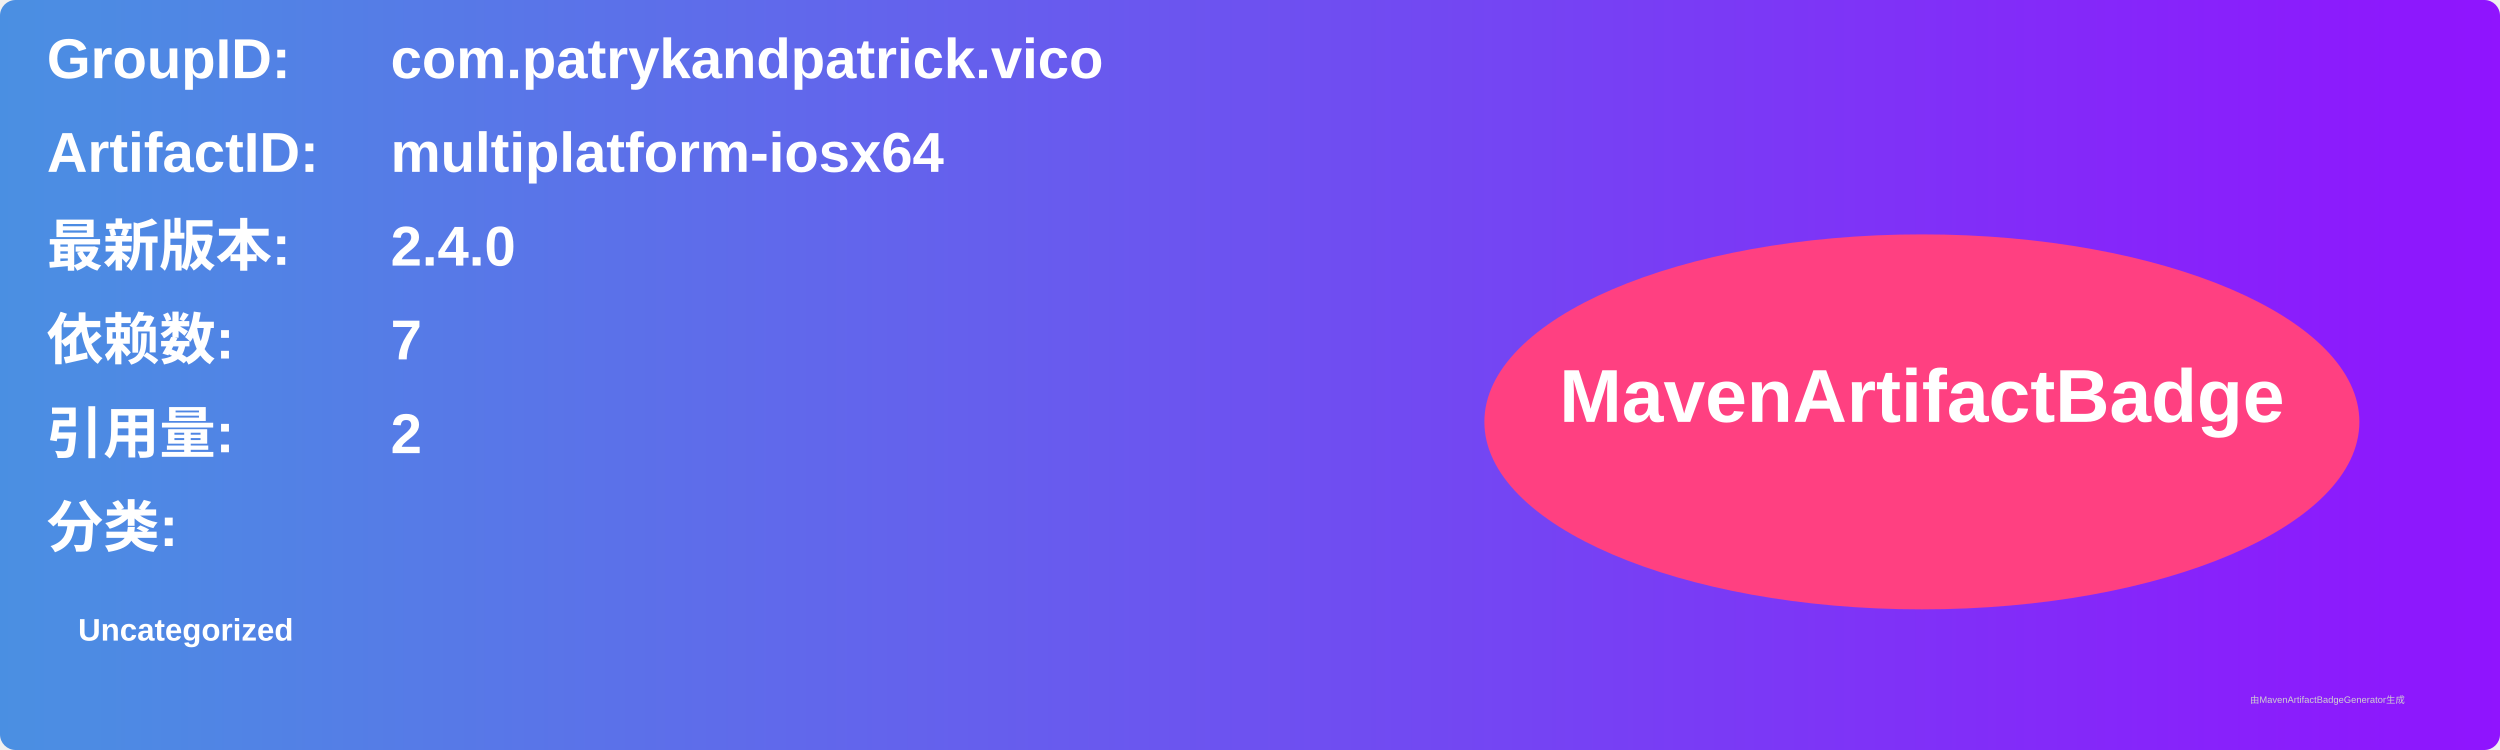
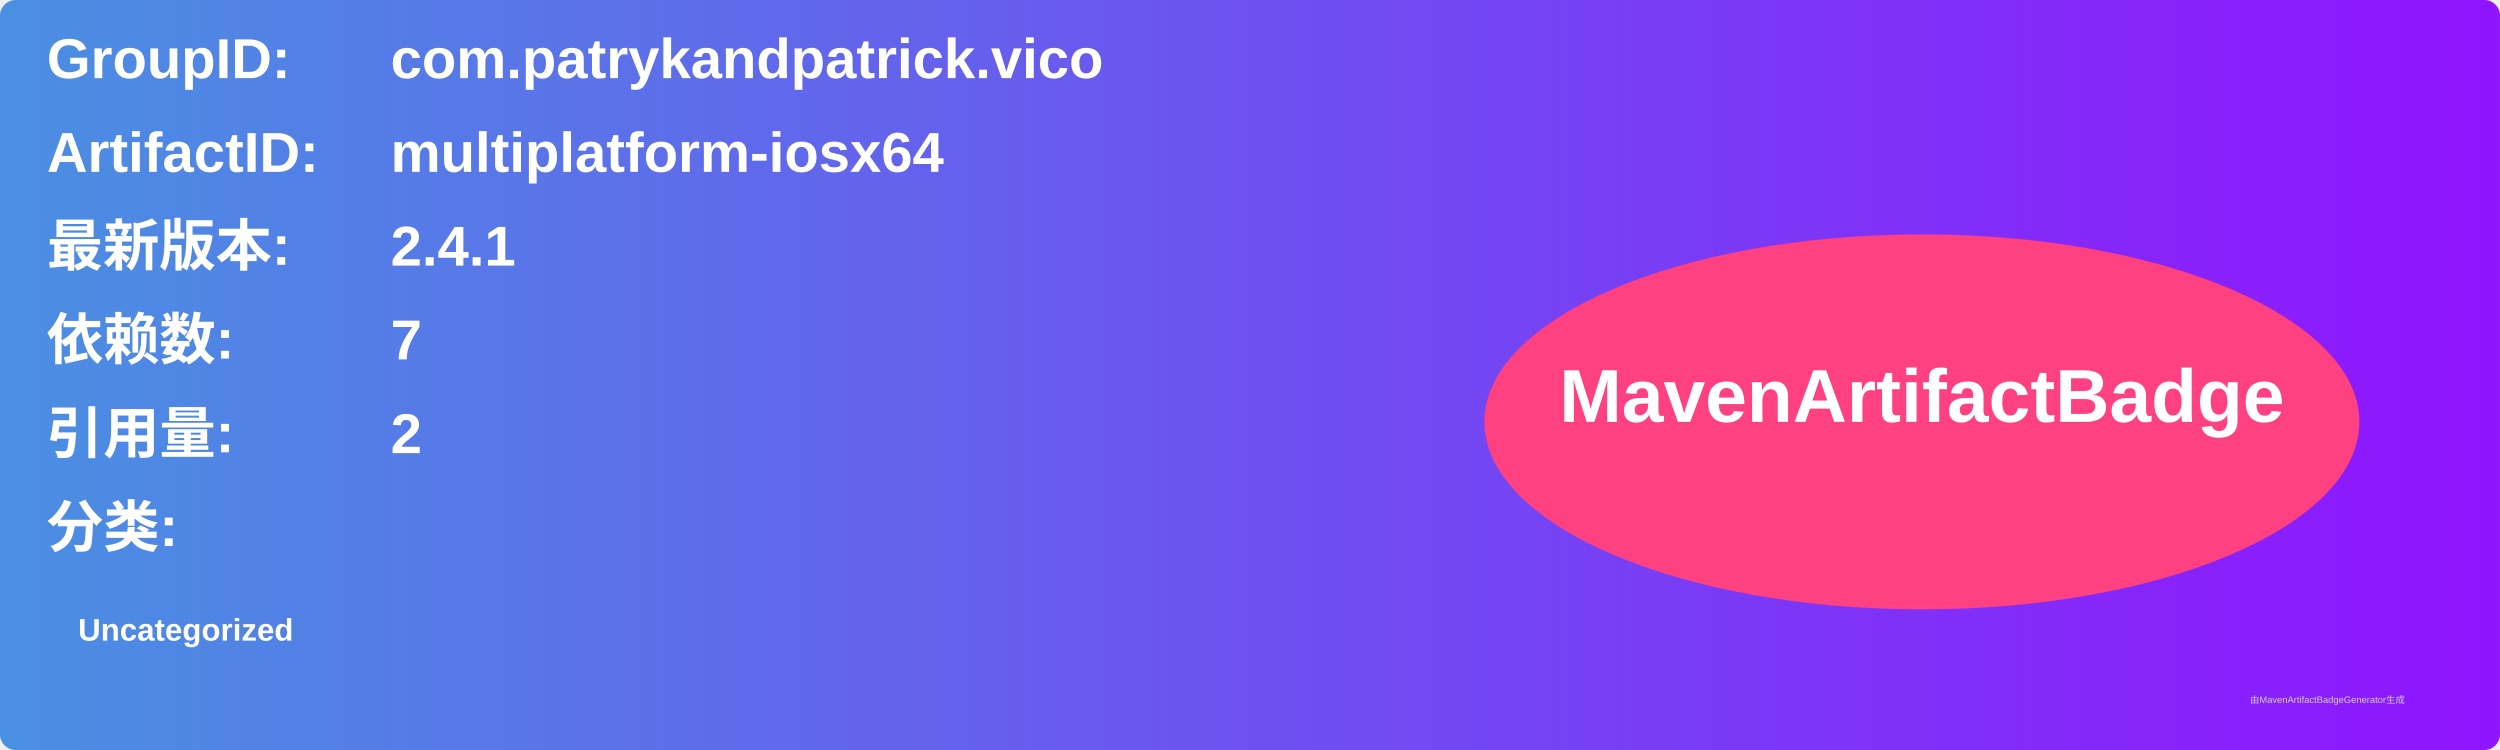
<svg xmlns="http://www.w3.org/2000/svg" width="800" height="240" viewBox="0 0 800 240">
  <linearGradient id="grad" x1="0%" y1="0%" x2="100%" y2="0%">
    <stop offset="0%" stop-color="#4a90e2" />
    <stop offset="100%" stop-color="#9013fe" />
  </linearGradient>
  <rect width="100%" height="100%" rx="5" ry="5" fill="url(#grad)" />
  <g transform="translate(15, 15)">
    <text x="0" y="10" font-family="Arial" font-size="18" fill="white" font-weight="bold" width="260">GroupID:</text>
    <text x="110" y="10" font-family="Arial" font-size="18" fill="white" font-weight="bold" width="460">com.patrykandpatrick.vico</text>
    <text x="0" y="40" font-family="Arial" font-size="18" fill="white" font-weight="bold" width="260">ArtifactID:</text>
    <text x="110" y="40" font-family="Arial" font-size="18" fill="white" font-weight="bold" width="460">multiplatform-iosx64</text>
    <text x="0" y="70" font-family="Arial" font-size="18" fill="white" font-weight="bold">最新版本:</text>
    <text x="110" y="70" font-family="Arial" font-size="18" fill="white" font-weight="bold">
-       <tspan font-weight="bold">2.4.0</tspan>
+       <tspan font-weight="bold">2.4.1</tspan>
    </text>
    <text x="0" y="100" font-family="Arial" font-size="18" fill="white" font-weight="bold">依赖数: </text>
    <text x="110" y="100" font-family="Arial" font-size="18" fill="white">
      <tspan font-weight="bold">7</tspan>
    </text>
    <text x="0" y="130" font-family="Arial" font-size="18" fill="white" font-weight="bold">引用量: </text>
    <text x="110" y="130" font-family="Arial" font-size="18" fill="white">
      <tspan font-weight="bold">2</tspan>
    </text>
    <text x="0" y="160" font-family="Arial" font-size="18" fill="white" font-weight="bold">分类:</text>
    <text x="10" y="190" font-family="Arial" font-size="10" fill="white">
      <tspan font-weight="bold">Uncategorized</tspan>
    </text>
    <ellipse cx="600" cy="120" rx="140" ry="60" fill="#ff4081" />
    <text x="600" y="120" text-anchor="middle" font-family="Arial" font-size="24" fill="white" font-weight="bold">MavenArtifactBadge</text>
  </g>
  <text x="720" y="225" font-family="Arial" font-size="3" fill="#d0d0d0">由MavenArtifactBadgeGenerator生成</text>
</svg>
